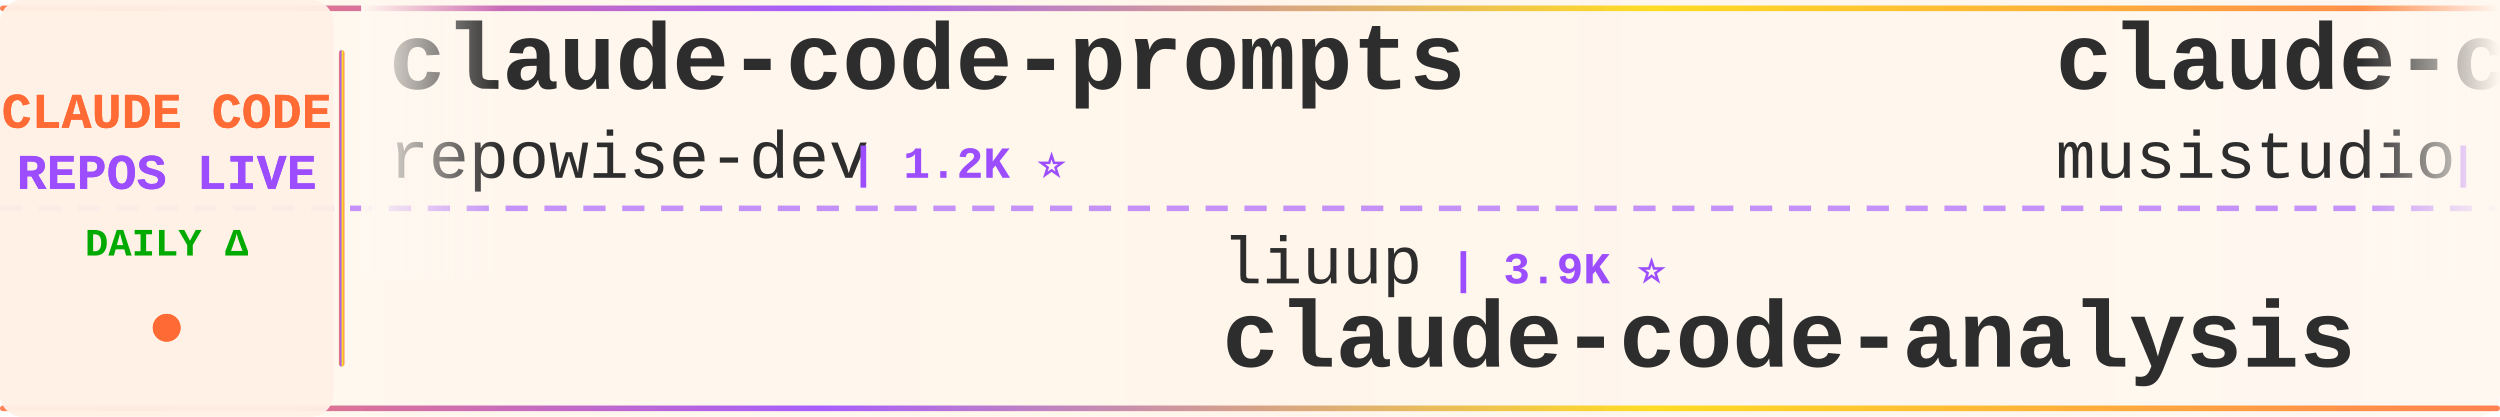
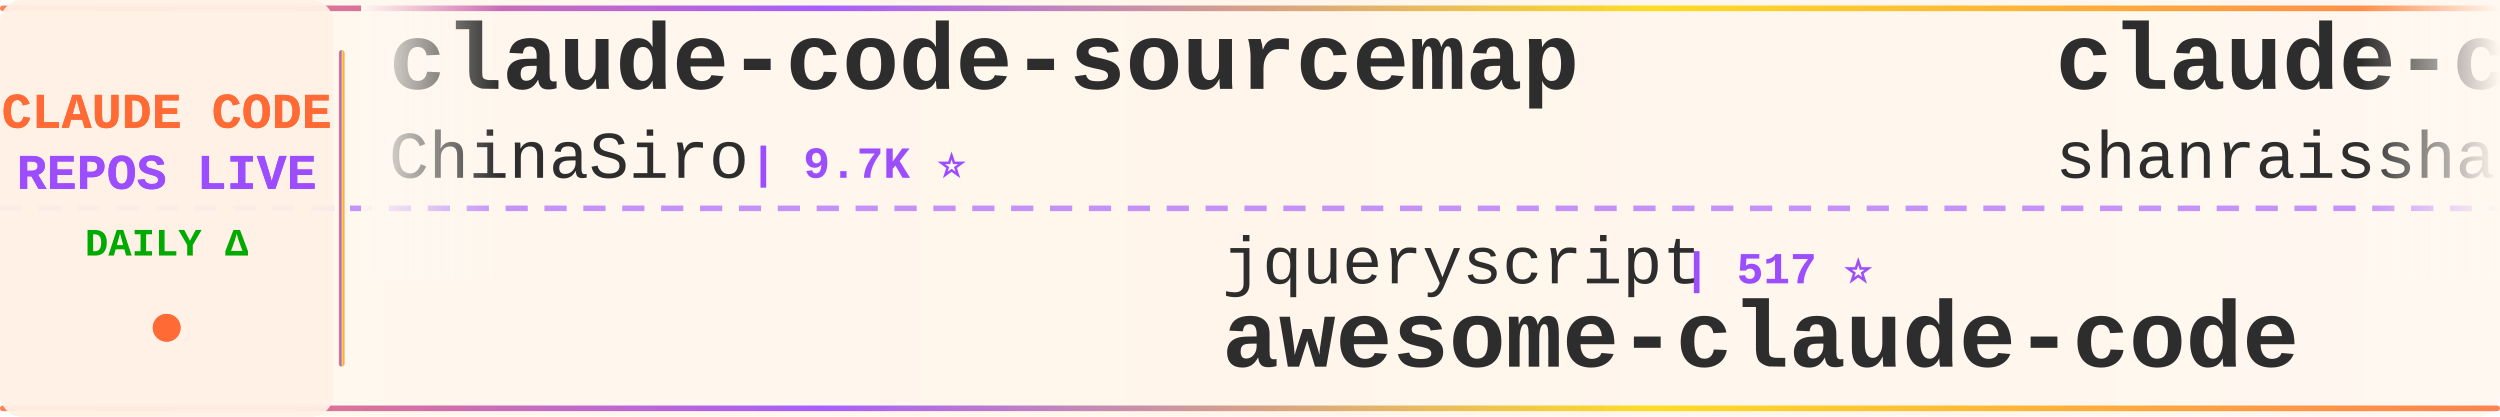
<svg xmlns="http://www.w3.org/2000/svg" width="900" height="150">
  <defs>
    <linearGradient id="tickerBg" x1="0%" y1="0%" x2="100%" y2="0%">
      <stop offset="0%" style="stop-color:#fff8f0;stop-opacity:0.98" />
      <stop offset="50%" style="stop-color:#fff5eb;stop-opacity:1" />
      <stop offset="100%" style="stop-color:#fff8f0;stop-opacity:0.98" />
    </linearGradient>
    <linearGradient id="borderGrad" x1="0%" y1="0%" x2="100%" y2="0%">
      <stop offset="0%" style="stop-color:#FF6B35;stop-opacity:0.85">
        <animate attributeName="stop-opacity" values="0.85;1;0.85" dur="2s" repeatCount="indefinite" />
      </stop>
      <stop offset="33%" style="stop-color:#9C4EFF;stop-opacity:0.9">
        <animate attributeName="stop-opacity" values="0.9;1;0.9" dur="2.2s" repeatCount="indefinite" />
      </stop>
      <stop offset="66%" style="stop-color:#FFD700;stop-opacity:0.85">
        <animate attributeName="stop-opacity" values="0.85;1;0.85" dur="1.8s" repeatCount="indefinite" />
      </stop>
      <stop offset="100%" style="stop-color:#FF6B35;stop-opacity:0.85">
        <animate attributeName="stop-opacity" values="0.85;1;0.85" dur="2s" repeatCount="indefinite" />
      </stop>
    </linearGradient>
    <filter id="textGlow">
      <feGaussianBlur stdDeviation="0.15" result="coloredBlur" />
      <feMerge>
        <feMergeNode in="coloredBlur" />
        <feMergeNode in="SourceGraphic" />
      </feMerge>
    </filter>
    <filter id="metricGlow">
      <feGaussianBlur stdDeviation="0.2" result="coloredBlur" />
      <feMerge>
        <feMergeNode in="coloredBlur" />
        <feMergeNode in="SourceGraphic" />
      </feMerge>
    </filter>
    <linearGradient id="leftFade" x1="0%" y1="0%" x2="100%" y2="0%">
      <stop offset="0%" style="stop-color:#fff8f0;stop-opacity:1" />
      <stop offset="100%" style="stop-color:#fff8f0;stop-opacity:0" />
    </linearGradient>
    <linearGradient id="rightFade" x1="0%" y1="0%" x2="100%" y2="0%">
      <stop offset="0%" style="stop-color:#fff8f0;stop-opacity:0" />
      <stop offset="100%" style="stop-color:#fff8f0;stop-opacity:1" />
    </linearGradient>
  </defs>
  <rect width="900" height="150" fill="url(#tickerBg)" rx="8" />
  <rect x="0" y="2" width="900" height="2" fill="url(#borderGrad)" rx="1" />
  <rect x="0" y="146" width="900" height="2" fill="url(#borderGrad)" rx="1" />
  <line x1="0" y1="75" x2="900" y2="75" stroke="#9C4EFF" stroke-width="2" stroke-dasharray="8 6" opacity="0.6" />
  <rect x="0" y="0" width="120" height="150" fill="#fff0e6" opacity="0.95" rx="8" />
  <text x="60" y="46" font-family="'Courier New', monospace" font-size="18" font-weight="bold" fill="#FF6B35" text-anchor="middle" filter="url(#textGlow)">
    CLAUDE CODE
  </text>
  <text x="60" y="68" font-family="'Courier New', monospace" font-size="18" font-weight="bold" fill="#9C4EFF" text-anchor="middle" filter="url(#textGlow)">
    REPOS LIVE
  </text>
  <text x="60" y="92" font-family="'Courier New', monospace" font-size="14" font-weight="bold" fill="#00aa00" text-anchor="middle">
    DAILY Δ
  </text>
  <circle cx="60" cy="118" r="5" fill="#FF6B35" filter="url(#metricGlow)">
    <animate attributeName="r" values="4;6;4" dur="1.5s" repeatCount="indefinite" />
    <animate attributeName="opacity" values="0.6;1;0.6" dur="1.5s" repeatCount="indefinite" />
  </circle>
  <rect x="122" y="18" width="2" height="114" fill="url(#borderGrad)" rx="1" />
  <clipPath id="tickerClip">
    <rect x="130" y="0" width="770" height="150" />
  </clipPath>
  <g clip-path="url(#tickerClip)">
    <g id="tickerItems">
      <animateTransform attributeName="transform" attributeType="XML" type="translate" from="0 0" to="-3000 0" dur="54s" repeatCount="indefinite" />
      <g transform="translate(0, 0)">
-         <text x="140" y="32" font-family="'Courier New', monospace" font-size="34" font-weight="bold" fill="#2d2d2d">claude-code-prompts</text>
-         <text x="140" y="64" font-family="'Courier New', monospace" font-size="24" font-weight="normal" fill="#2d2d2d" opacity="1.0">repowise-dev</text>
-         <text x="306" y="64" font-family="'Courier New', monospace" font-size="16" font-weight="bold" fill="#9C4EFF"> | 1.2K ⭐</text>
+         <text x="140" y="32" font-family="'Courier New', monospace" font-size="34" font-weight="bold" fill="#2d2d2d">claude-code-sourcemap</text>
+         <text x="140" y="64" font-family="'Courier New', monospace" font-size="24" font-weight="normal" fill="#2d2d2d" opacity="1.0">ChinaSiro</text>
+         <text x="270" y="64" font-family="'Courier New', monospace" font-size="16" font-weight="bold" fill="#9C4EFF"> | 9.7K ⭐</text>
      </g>
      <g transform="translate(300, 0)">
-         <text x="140" y="102" font-family="'Courier New', monospace" font-size="24" font-weight="normal" fill="#2d2d2d" opacity="1.0">liuup</text>
-         <text x="222" y="102" font-family="'Courier New', monospace" font-size="16" font-weight="bold" fill="#9C4EFF"> | 3.9K ⭐</text>
-         <text x="140" y="132" font-family="'Courier New', monospace" font-size="34" font-weight="bold" fill="#2d2d2d">claude-code-analysis</text>
+         <text x="140" y="102" font-family="'Courier New', monospace" font-size="24" font-weight="normal" fill="#2d2d2d" opacity="1.0">jqueryscript</text>
+         <text x="306" y="102" font-family="'Courier New', monospace" font-size="16" font-weight="bold" fill="#9C4EFF"> | 517 ⭐</text>
+         <text x="140" y="132" font-family="'Courier New', monospace" font-size="34" font-weight="bold" fill="#2d2d2d">awesome-claude-code</text>
      </g>
      <g transform="translate(600, 0)">
-         <text x="140" y="32" font-family="'Courier New', monospace" font-size="34" font-weight="bold" fill="#2d2d2d">claude-code-router</text>
-         <text x="140" y="64" font-family="'Courier New', monospace" font-size="24" font-weight="normal" fill="#2d2d2d" opacity="1.0">musistudio</text>
-         <text x="282" y="64" font-family="'Courier New', monospace" font-size="16" font-weight="bold" fill="#9C4EFF"> | 37.3K ⭐ +4</text>
+         <text x="140" y="32" font-family="'Courier New', monospace" font-size="34" font-weight="bold" fill="#2d2d2d">claude-code-best-practic...</text>
+         <text x="140" y="64" font-family="'Courier New', monospace" font-size="24" font-weight="normal" fill="#2d2d2d" opacity="1.0">shanraisshan</text>
+         <text x="306" y="64" font-family="'Courier New', monospace" font-size="16" font-weight="bold" fill="#9C4EFF"> | 66.1K ⭐ +5</text>
      </g>
      <g transform="translate(900, 0)">
-         <text x="140" y="102" font-family="'Courier New', monospace" font-size="24" font-weight="normal" fill="#2d2d2d" opacity="1.0">fuergaosi233</text>
-         <text x="306" y="102" font-family="'Courier New', monospace" font-size="16" font-weight="bold" fill="#9C4EFF"> | 2.8K ⭐</text>
-         <text x="140" y="132" font-family="'Courier New', monospace" font-size="34" font-weight="bold" fill="#2d2d2d">claude-code-proxy</text>
+         <text x="140" y="102" font-family="'Courier New', monospace" font-size="24" font-weight="normal" fill="#2d2d2d" opacity="1.0">musistudio</text>
+         <text x="282" y="102" font-family="'Courier New', monospace" font-size="16" font-weight="bold" fill="#9C4EFF"> | 37.3K ⭐ +3</text>
+         <text x="140" y="132" font-family="'Courier New', monospace" font-size="34" font-weight="bold" fill="#2d2d2d">claude-code-router</text>
      </g>
      <g transform="translate(1200, 0)">
-         <text x="140" y="32" font-family="'Courier New', monospace" font-size="34" font-weight="bold" fill="#2d2d2d">claude-code-my-workflow</text>
-         <text x="140" y="64" font-family="'Courier New', monospace" font-size="24" font-weight="normal" fill="#2d2d2d" opacity="1.0">pedrohcgs</text>
-         <text x="270" y="64" font-family="'Courier New', monospace" font-size="16" font-weight="bold" fill="#9C4EFF"> | 1.6K ⭐ +1</text>
+         <text x="140" y="32" font-family="'Courier New', monospace" font-size="34" font-weight="bold" fill="#2d2d2d">claude-code-from-source</text>
+         <text x="140" y="64" font-family="'Courier New', monospace" font-size="24" font-weight="normal" fill="#2d2d2d" opacity="1.0">alejandrobalderas</text>
+         <text x="366" y="64" font-family="'Courier New', monospace" font-size="16" font-weight="bold" fill="#9C4EFF"> | 2.8K ⭐ +8</text>
      </g>
      <g transform="translate(1500, 0)">
-         <text x="140" y="102" font-family="'Courier New', monospace" font-size="24" font-weight="normal" fill="#2d2d2d" opacity="1.0">AprilNEA</text>
-         <text x="258" y="102" font-family="'Courier New', monospace" font-size="16" font-weight="bold" fill="#9C4EFF"> | 391 ⭐</text>
-         <text x="140" y="132" font-family="'Courier New', monospace" font-size="34" font-weight="bold" fill="#2d2d2d">claude-code-source</text>
+         <text x="140" y="102" font-family="'Courier New', monospace" font-size="24" font-weight="normal" fill="#2d2d2d" opacity="1.0">anthropics</text>
+         <text x="282" y="102" font-family="'Courier New', monospace" font-size="16" font-weight="bold" fill="#9C4EFF"> | 6.2K ⭐ +1</text>
+         <text x="140" y="132" font-family="'Courier New', monospace" font-size="34" font-weight="bold" fill="#2d2d2d">claude-code-security-rev...</text>
      </g>
      <g transform="translate(1800, 0)">
-         <text x="140" y="32" font-family="'Courier New', monospace" font-size="34" font-weight="bold" fill="#2d2d2d">claude-code-guide</text>
-         <text x="140" y="64" font-family="'Courier New', monospace" font-size="24" font-weight="normal" fill="#2d2d2d" opacity="1.0">zebbern</text>
-         <text x="246" y="64" font-family="'Courier New', monospace" font-size="16" font-weight="bold" fill="#9C4EFF"> | 4.6K ⭐</text>
+         <text x="140" y="32" font-family="'Courier New', monospace" font-size="34" font-weight="bold" fill="#2d2d2d">claude-code-templates</text>
+         <text x="140" y="64" font-family="'Courier New', monospace" font-size="24" font-weight="normal" fill="#2d2d2d" opacity="1.0">davila7</text>
+         <text x="246" y="64" font-family="'Courier New', monospace" font-size="16" font-weight="bold" fill="#9C4EFF"> | 30.8K ⭐ +1</text>
      </g>
      <g transform="translate(2100, 0)">
-         <text x="140" y="102" font-family="'Courier New', monospace" font-size="24" font-weight="normal" fill="#2d2d2d" opacity="1.0">rohitg00</text>
-         <text x="258" y="102" font-family="'Courier New', monospace" font-size="16" font-weight="bold" fill="#9C4EFF"> | 2.6K ⭐ +1</text>
-         <text x="140" y="132" font-family="'Courier New', monospace" font-size="34" font-weight="bold" fill="#2d2d2d">awesome-claude-code-tool...</text>
+         <text x="140" y="102" font-family="'Courier New', monospace" font-size="24" font-weight="normal" fill="#2d2d2d" opacity="1.0">digitalsamba</text>
+         <text x="306" y="102" font-family="'Courier New', monospace" font-size="16" font-weight="bold" fill="#9C4EFF"> | 2.1K ⭐</text>
+         <text x="140" y="132" font-family="'Courier New', monospace" font-size="34" font-weight="bold" fill="#2d2d2d">claude-code-video-toolki...</text>
      </g>
      <g transform="translate(2400, 0)">
-         <text x="140" y="32" font-family="'Courier New', monospace" font-size="34" font-weight="bold" fill="#2d2d2d">claude-code-spec-workflo...</text>
-         <text x="140" y="64" font-family="'Courier New', monospace" font-size="24" font-weight="normal" fill="#2d2d2d" opacity="1.0">Pimzino</text>
-         <text x="246" y="64" font-family="'Courier New', monospace" font-size="16" font-weight="bold" fill="#9C4EFF"> | 3.9K ⭐</text>
+         <text x="140" y="32" font-family="'Courier New', monospace" font-size="34" font-weight="bold" fill="#2d2d2d">claude-code-reverse</text>
+         <text x="140" y="64" font-family="'Courier New', monospace" font-size="24" font-weight="normal" fill="#2d2d2d" opacity="1.0">Yuyz0112</text>
+         <text x="258" y="64" font-family="'Courier New', monospace" font-size="16" font-weight="bold" fill="#9C4EFF"> | 2.4K ⭐</text>
      </g>
      <g transform="translate(2700, 0)">
-         <text x="140" y="102" font-family="'Courier New', monospace" font-size="24" font-weight="normal" fill="#2d2d2d" opacity="1.0">shareAI-lab</text>
-         <text x="294" y="102" font-family="'Courier New', monospace" font-size="16" font-weight="bold" fill="#9C4EFF"> | 77.1K ⭐ +11</text>
-         <text x="140" y="132" font-family="'Courier New', monospace" font-size="34" font-weight="bold" fill="#2d2d2d">learn-claude-code</text>
+         <text x="140" y="102" font-family="'Courier New', monospace" font-size="24" font-weight="normal" fill="#2d2d2d" opacity="1.0">Piebald-AI</text>
+         <text x="282" y="102" font-family="'Courier New', monospace" font-size="16" font-weight="bold" fill="#9C4EFF"> | 12.7K ⭐ +3</text>
+         <text x="140" y="132" font-family="'Courier New', monospace" font-size="34" font-weight="bold" fill="#2d2d2d">claude-code-system-promp...</text>
      </g>
      <g transform="translate(3000, 0)">
-         <text x="140" y="32" font-family="'Courier New', monospace" font-size="34" font-weight="bold" fill="#2d2d2d">claude-code-prompts</text>
-         <text x="140" y="64" font-family="'Courier New', monospace" font-size="24" font-weight="normal" fill="#2d2d2d" opacity="1.0">repowise-dev</text>
-         <text x="306" y="64" font-family="'Courier New', monospace" font-size="16" font-weight="bold" fill="#9C4EFF"> | 1.2K ⭐</text>
+         <text x="140" y="32" font-family="'Courier New', monospace" font-size="34" font-weight="bold" fill="#2d2d2d">claude-code-sourcemap</text>
+         <text x="140" y="64" font-family="'Courier New', monospace" font-size="24" font-weight="normal" fill="#2d2d2d" opacity="1.0">ChinaSiro</text>
+         <text x="270" y="64" font-family="'Courier New', monospace" font-size="16" font-weight="bold" fill="#9C4EFF"> | 9.7K ⭐</text>
      </g>
      <g transform="translate(3300, 0)">
-         <text x="140" y="102" font-family="'Courier New', monospace" font-size="24" font-weight="normal" fill="#2d2d2d" opacity="1.0">liuup</text>
-         <text x="222" y="102" font-family="'Courier New', monospace" font-size="16" font-weight="bold" fill="#9C4EFF"> | 3.9K ⭐</text>
-         <text x="140" y="132" font-family="'Courier New', monospace" font-size="34" font-weight="bold" fill="#2d2d2d">claude-code-analysis</text>
+         <text x="140" y="102" font-family="'Courier New', monospace" font-size="24" font-weight="normal" fill="#2d2d2d" opacity="1.0">jqueryscript</text>
+         <text x="306" y="102" font-family="'Courier New', monospace" font-size="16" font-weight="bold" fill="#9C4EFF"> | 517 ⭐</text>
+         <text x="140" y="132" font-family="'Courier New', monospace" font-size="34" font-weight="bold" fill="#2d2d2d">awesome-claude-code</text>
      </g>
      <g transform="translate(3600, 0)">
-         <text x="140" y="32" font-family="'Courier New', monospace" font-size="34" font-weight="bold" fill="#2d2d2d">claude-code-router</text>
-         <text x="140" y="64" font-family="'Courier New', monospace" font-size="24" font-weight="normal" fill="#2d2d2d" opacity="1.0">musistudio</text>
-         <text x="282" y="64" font-family="'Courier New', monospace" font-size="16" font-weight="bold" fill="#9C4EFF"> | 37.3K ⭐ +4</text>
+         <text x="140" y="32" font-family="'Courier New', monospace" font-size="34" font-weight="bold" fill="#2d2d2d">claude-code-best-practic...</text>
+         <text x="140" y="64" font-family="'Courier New', monospace" font-size="24" font-weight="normal" fill="#2d2d2d" opacity="1.0">shanraisshan</text>
+         <text x="306" y="64" font-family="'Courier New', monospace" font-size="16" font-weight="bold" fill="#9C4EFF"> | 66.1K ⭐ +5</text>
      </g>
      <g transform="translate(3900, 0)">
-         <text x="140" y="102" font-family="'Courier New', monospace" font-size="24" font-weight="normal" fill="#2d2d2d" opacity="1.0">fuergaosi233</text>
-         <text x="306" y="102" font-family="'Courier New', monospace" font-size="16" font-weight="bold" fill="#9C4EFF"> | 2.8K ⭐</text>
-         <text x="140" y="132" font-family="'Courier New', monospace" font-size="34" font-weight="bold" fill="#2d2d2d">claude-code-proxy</text>
+         <text x="140" y="102" font-family="'Courier New', monospace" font-size="24" font-weight="normal" fill="#2d2d2d" opacity="1.0">musistudio</text>
+         <text x="282" y="102" font-family="'Courier New', monospace" font-size="16" font-weight="bold" fill="#9C4EFF"> | 37.3K ⭐ +3</text>
+         <text x="140" y="132" font-family="'Courier New', monospace" font-size="34" font-weight="bold" fill="#2d2d2d">claude-code-router</text>
      </g>
    </g>
  </g>
  <rect x="130" y="0" width="50" height="100" fill="url(#leftFade)" />
  <rect x="850" y="0" width="50" height="100" fill="url(#rightFade)" />
</svg>
